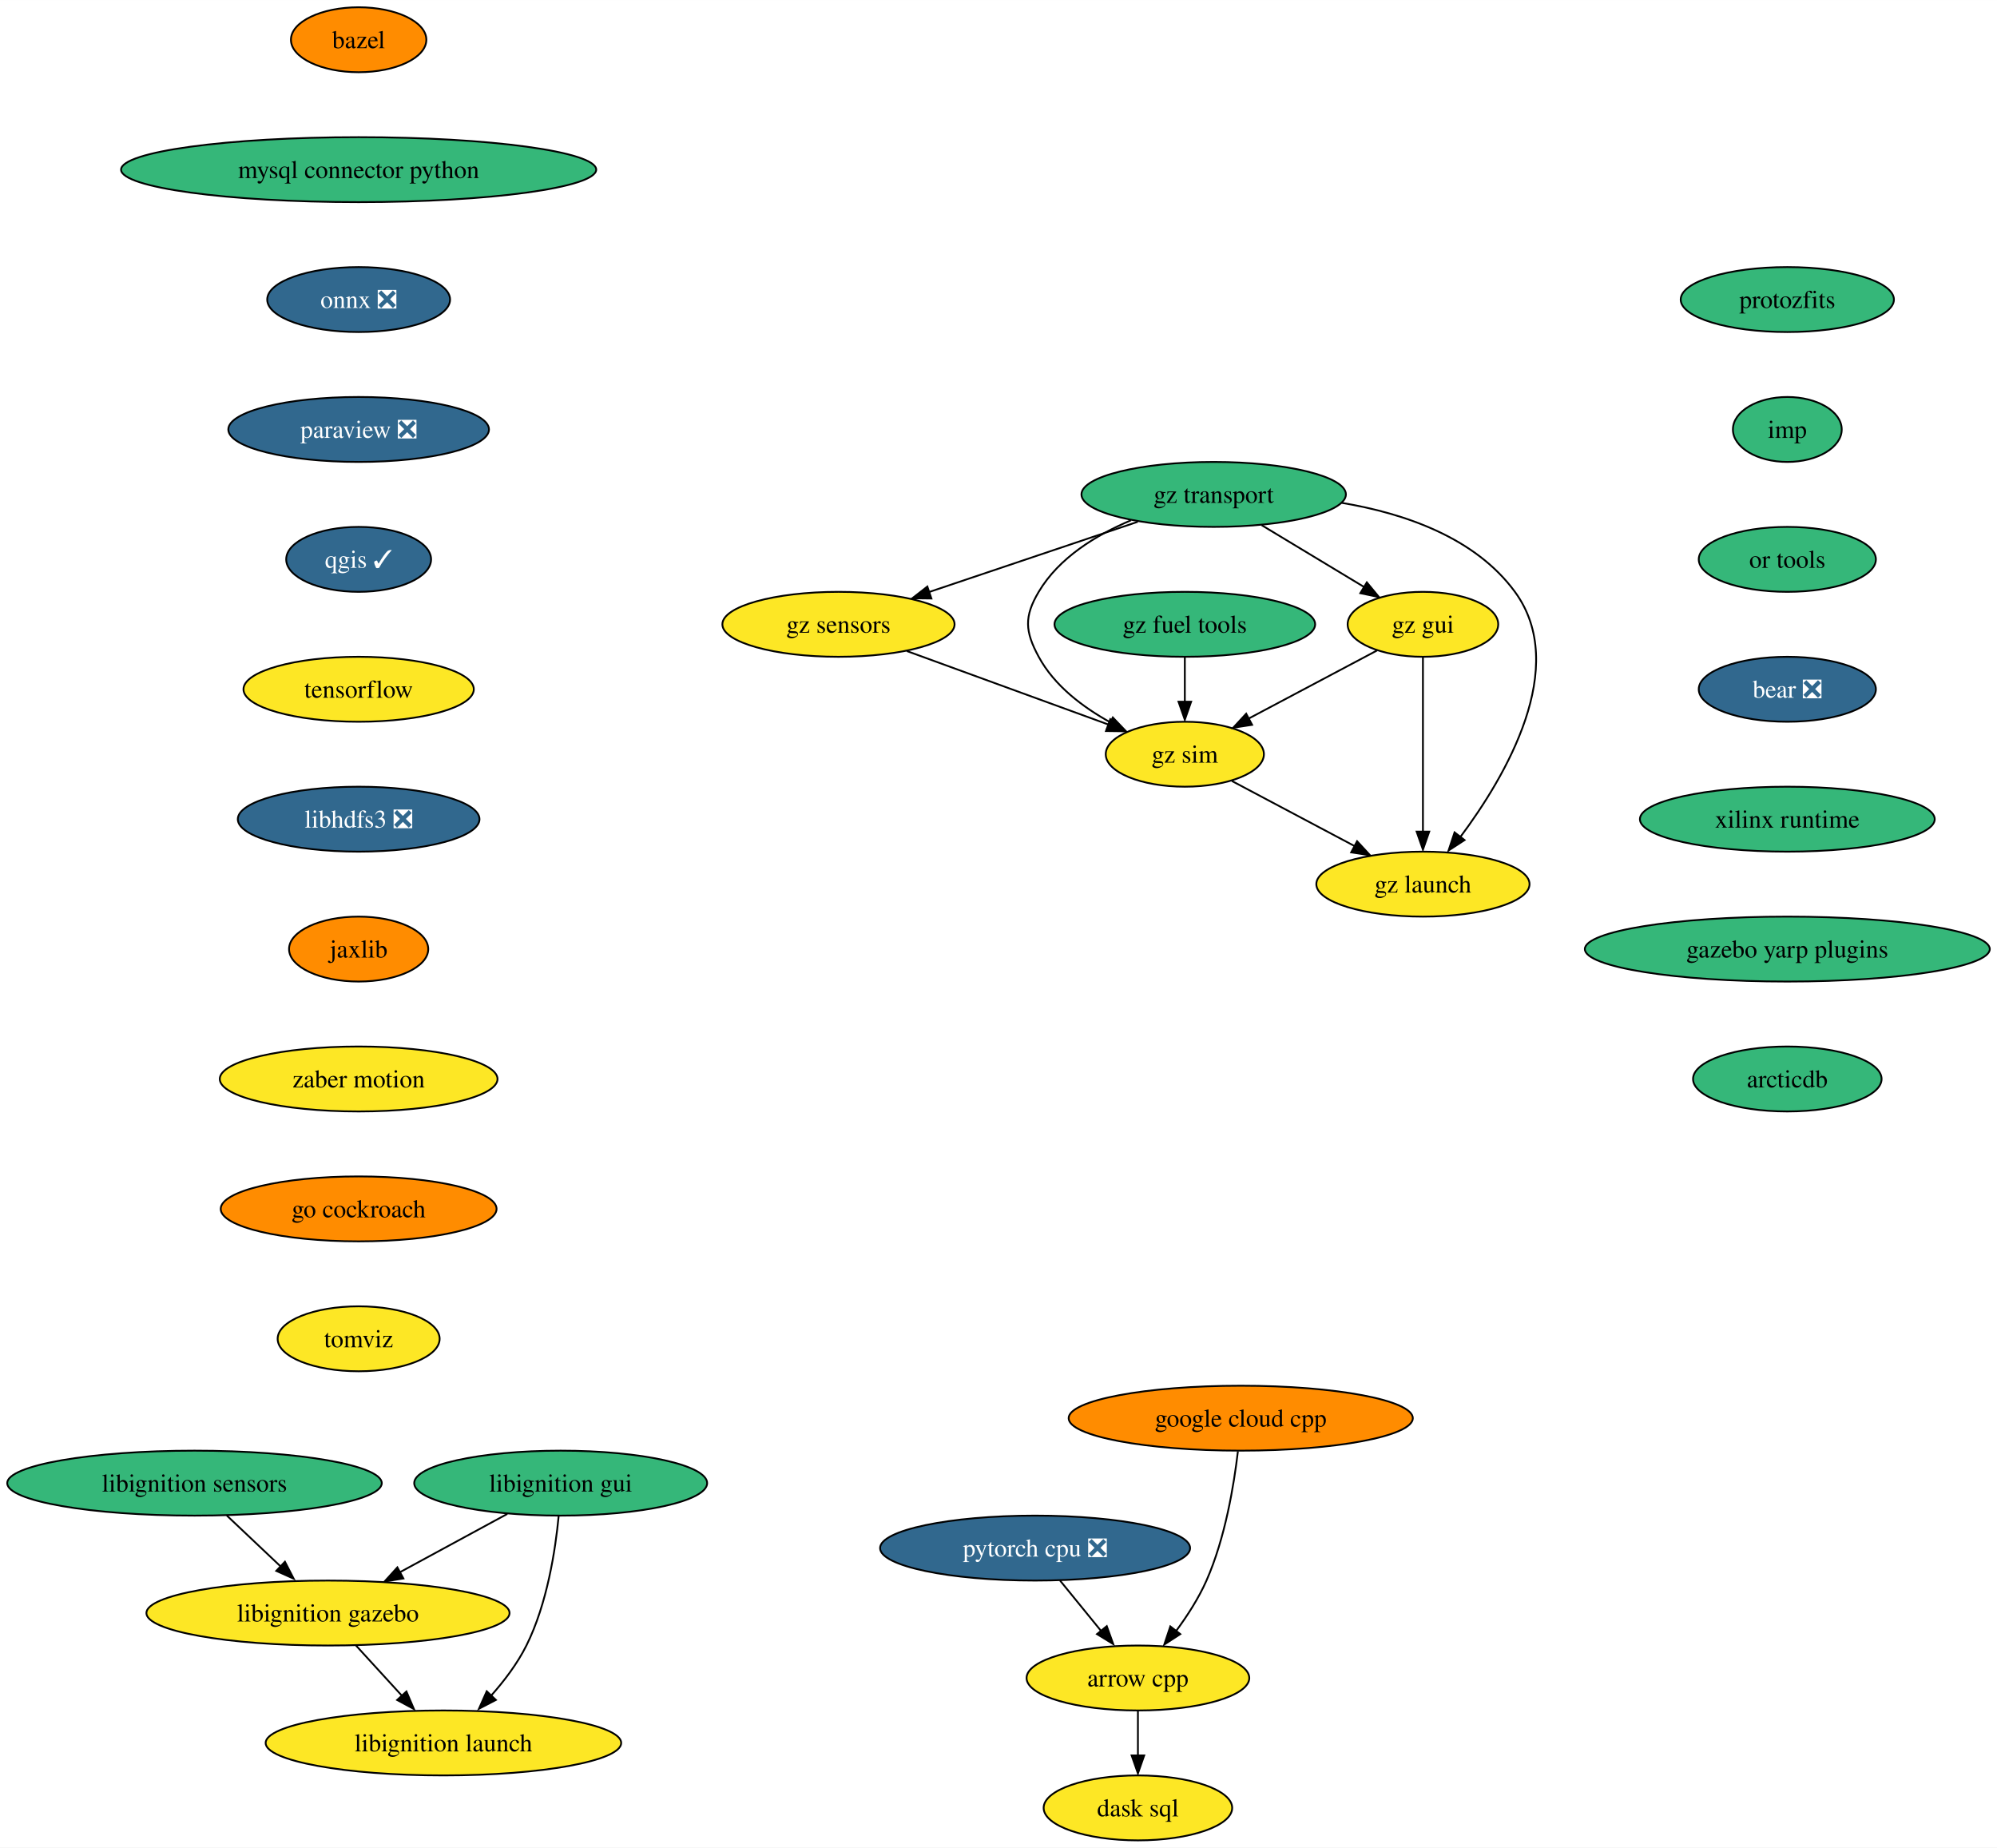
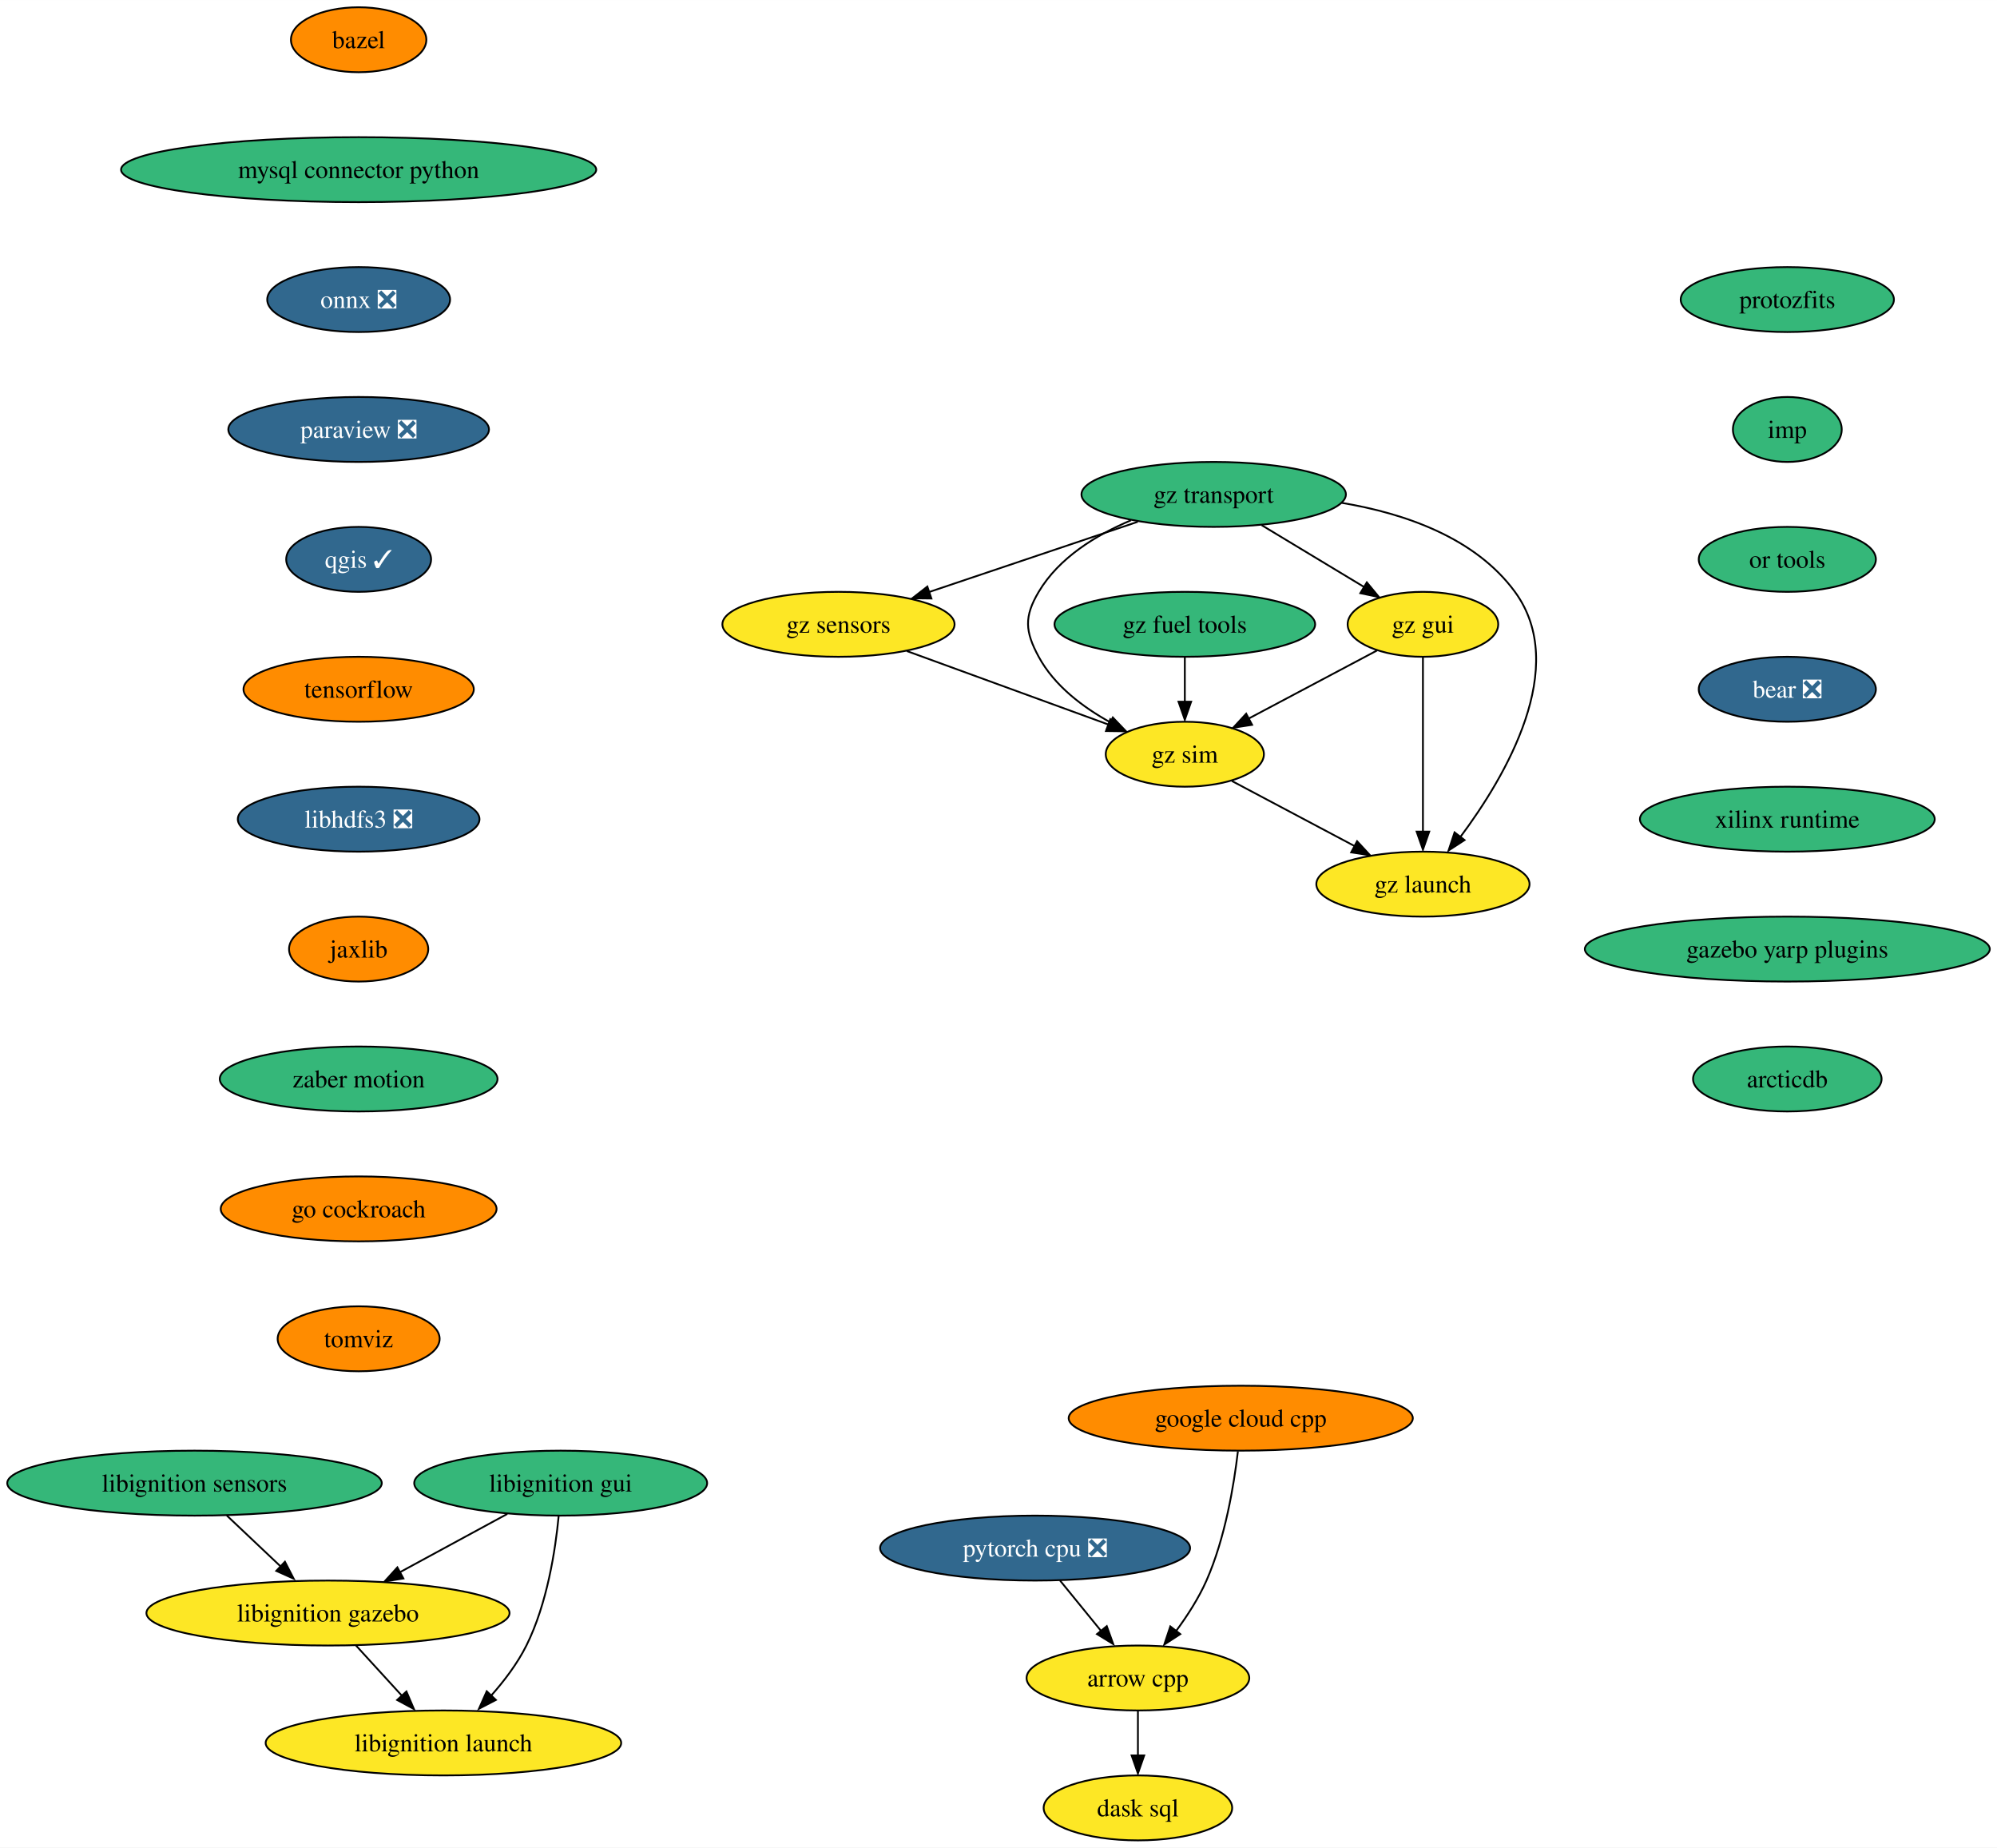
<svg xmlns="http://www.w3.org/2000/svg" xmlns:xlink="http://www.w3.org/1999/xlink" width="1107pt" height="1024pt" viewBox="0.00 0.00 1107.06 1024.00">
  <g id="graph0" class="graph" transform="scale(1 1) rotate(0) translate(4 1020)">
    <polygon fill="white" stroke="none" points="-4,4 -4,-1020 1103.06,-1020 1103.06,4 -4,4" />
    <g id="node1" class="node">
      <g id="a_node1">
        <a xlink:href="https://github.com/conda-forge/arrow-cpp-feedstock" xlink:title="arrow cpp">
          <ellipse fill="#fde725" stroke="black" cx="626.82" cy="-90" rx="61.73" ry="18" />
          <text text-anchor="middle" x="626.82" y="-85.33" font-family="Times,serif" font-size="14.00">arrow cpp</text>
        </a>
      </g>
    </g>
    <g id="node2" class="node">
      <g id="a_node2">
        <a xlink:href="https://github.com/conda-forge/dask-sql-feedstock" xlink:title="dask sql">
          <ellipse fill="#fde725" stroke="black" cx="626.82" cy="-18" rx="52.26" ry="18" />
          <text text-anchor="middle" x="626.82" y="-13.32" font-family="Times,serif" font-size="14.00">dask sql</text>
        </a>
      </g>
    </g>
    <g id="edge1" class="edge">
      <path fill="none" stroke="black" d="M626.82,-71.7C626.82,-64.24 626.82,-55.32 626.82,-46.97" />
      <polygon fill="black" stroke="black" points="630.32,-47.1 626.82,-37.1 623.32,-47.1 630.32,-47.1" />
    </g>
    <g id="node3" class="node">
      <g id="a_node3">
        <a xlink:href="https://github.com/conda-forge/bazel-feedstock" xlink:title="bazel">
          <ellipse fill="#ff8c00" stroke="black" cx="194.82" cy="-998" rx="37.53" ry="18" />
          <text text-anchor="middle" x="194.82" y="-993.33" font-family="Times,serif" font-size="14.00">bazel</text>
        </a>
      </g>
    </g>
    <g id="node4" class="node">
      <g id="a_node4">
        <a xlink:href="https://github.com/conda-forge/mysql-connector-python-feedstock" xlink:title="mysql connector python">
          <ellipse fill="#35b779" stroke="black" cx="194.82" cy="-926" rx="131.7" ry="18" />
          <text text-anchor="middle" x="194.82" y="-921.33" font-family="Times,serif" font-size="14.00">mysql connector python</text>
        </a>
      </g>
    </g>
    <g id="node5" class="node">
      <g id="a_node5">
        <a xlink:href="https://github.com/conda-forge/onnx-feedstock/pull/97" xlink:title="onnx ❎">
          <ellipse fill="#31688e" stroke="black" cx="194.82" cy="-854" rx="50.68" ry="18" />
          <text text-anchor="middle" x="194.82" y="-849.33" font-family="Times,serif" font-size="14.00" fill="white">onnx ❎</text>
        </a>
      </g>
    </g>
    <g id="node6" class="node">
      <g id="a_node6">
        <a xlink:href="https://github.com/conda-forge/paraview-feedstock/pull/199" xlink:title="paraview ❎">
          <ellipse fill="#31688e" stroke="black" cx="194.82" cy="-782" rx="72.25" ry="18" />
          <text text-anchor="middle" x="194.82" y="-777.33" font-family="Times,serif" font-size="14.00" fill="white">paraview ❎</text>
        </a>
      </g>
    </g>
    <g id="node7" class="node">
      <g id="a_node7">
        <a xlink:href="https://github.com/conda-forge/qgis-feedstock/pull/351" xlink:title="qgis ✓">
          <ellipse fill="#31688e" stroke="black" cx="194.82" cy="-710" rx="40.16" ry="18" />
          <text text-anchor="middle" x="194.82" y="-705.33" font-family="Times,serif" font-size="14.00" fill="white">qgis ✓</text>
        </a>
      </g>
    </g>
    <g id="node8" class="node">
      <g id="a_node8">
        <a xlink:href="https://github.com/conda-forge/tensorflow-feedstock" xlink:title="tensorflow">
-           <ellipse fill="#fde725" stroke="black" cx="194.82" cy="-638" rx="63.84" ry="18" />
+           <ellipse fill="#ff8c00" stroke="black" cx="194.82" cy="-638" rx="63.84" ry="18" />
          <text text-anchor="middle" x="194.82" y="-633.33" font-family="Times,serif" font-size="14.00">tensorflow</text>
        </a>
      </g>
    </g>
    <g id="node9" class="node">
      <g id="a_node9">
        <a xlink:href="https://github.com/conda-forge/libhdfs3-feedstock/pull/51" xlink:title="libhdfs3 ❎">
          <ellipse fill="#31688e" stroke="black" cx="194.82" cy="-566" rx="66.99" ry="18" />
          <text text-anchor="middle" x="194.82" y="-561.33" font-family="Times,serif" font-size="14.00" fill="white">libhdfs3 ❎</text>
        </a>
      </g>
    </g>
    <g id="node10" class="node">
      <g id="a_node10">
        <a xlink:href="https://github.com/conda-forge/jaxlib-feedstock" xlink:title="jaxlib">
          <ellipse fill="#ff8c00" stroke="black" cx="194.82" cy="-494" rx="38.58" ry="18" />
          <text text-anchor="middle" x="194.82" y="-489.32" font-family="Times,serif" font-size="14.00">jaxlib</text>
        </a>
      </g>
    </g>
    <g id="node12" class="node">
      <g id="a_node12">
        <a xlink:href="https://github.com/conda-forge/zaber-motion-feedstock" xlink:title="zaber motion">
-           <ellipse fill="#fde725" stroke="black" cx="194.82" cy="-422" rx="76.99" ry="18" />
+           <ellipse fill="#35b779" stroke="black" cx="194.82" cy="-422" rx="76.99" ry="18" />
          <text text-anchor="middle" x="194.82" y="-417.32" font-family="Times,serif" font-size="14.00">zaber motion</text>
        </a>
      </g>
    </g>
    <g id="node11" class="node">
      <g id="a_node11">
        <a xlink:href="https://github.com/conda-forge/pytorch-cpu-feedstock/pull/173" xlink:title="pytorch cpu ❎">
          <ellipse fill="#31688e" stroke="black" cx="569.82" cy="-162" rx="85.93" ry="18" />
          <text text-anchor="middle" x="569.82" y="-157.32" font-family="Times,serif" font-size="14.00" fill="white">pytorch cpu ❎</text>
        </a>
      </g>
    </g>
    <g id="edge9" class="edge">
      <path fill="none" stroke="black" d="M583.62,-144.05C590.41,-135.71 598.74,-125.49 606.26,-116.25" />
      <polygon fill="black" stroke="black" points="609.55,-118.75 613.15,-108.79 604.12,-114.33 609.55,-118.75" />
    </g>
    <g id="node13" class="node">
      <g id="a_node13">
        <a xlink:href="https://github.com/conda-forge/go-cockroach-feedstock" xlink:title="go cockroach">
          <ellipse fill="#ff8c00" stroke="black" cx="194.82" cy="-350" rx="76.46" ry="18" />
          <text text-anchor="middle" x="194.82" y="-345.32" font-family="Times,serif" font-size="14.00">go cockroach</text>
        </a>
      </g>
    </g>
    <g id="node15" class="node">
      <g id="a_node15">
        <a xlink:href="https://github.com/conda-forge/tomviz-feedstock" xlink:title="tomviz">
-           <ellipse fill="#fde725" stroke="black" cx="194.82" cy="-278" rx="44.9" ry="18" />
+           <ellipse fill="#ff8c00" stroke="black" cx="194.82" cy="-278" rx="44.9" ry="18" />
          <text text-anchor="middle" x="194.82" y="-273.32" font-family="Times,serif" font-size="14.00">tomviz</text>
        </a>
      </g>
    </g>
    <g id="node14" class="node">
      <g id="a_node14">
        <a xlink:href="https://github.com/conda-forge/google-cloud-cpp-feedstock" xlink:title="google cloud cpp">
          <ellipse fill="#ff8c00" stroke="black" cx="683.82" cy="-234" rx="95.4" ry="18" />
          <text text-anchor="middle" x="683.82" y="-229.32" font-family="Times,serif" font-size="14.00">google cloud cpp</text>
        </a>
      </g>
    </g>
    <g id="edge12" class="edge">
      <path fill="none" stroke="black" d="M682.24,-215.62C680.09,-197.2 675.23,-167.55 664.82,-144 660.52,-134.27 654.25,-124.53 648.04,-116.12" />
      <polygon fill="black" stroke="black" points="650.31,-114.33 641.43,-108.56 644.78,-118.61 650.31,-114.33" />
    </g>
    <g id="node16" class="node">
      <g id="a_node16">
        <a xlink:href="https://github.com/conda-forge/protozfits-feedstock" xlink:title="protozfits">
          <ellipse fill="#35b779" stroke="black" cx="986.82" cy="-854" rx="59.1" ry="18" />
          <text text-anchor="middle" x="986.82" y="-849.33" font-family="Times,serif" font-size="14.00">protozfits</text>
        </a>
      </g>
    </g>
    <g id="node17" class="node">
      <g id="a_node17">
        <a xlink:href="https://github.com/conda-forge/imp-feedstock" xlink:title="imp">
          <ellipse fill="#35b779" stroke="black" cx="986.82" cy="-782" rx="30.16" ry="18" />
          <text text-anchor="middle" x="986.82" y="-777.33" font-family="Times,serif" font-size="14.00">imp</text>
        </a>
      </g>
    </g>
    <g id="node22" class="node">
      <g id="a_node22">
        <a xlink:href="https://github.com/conda-forge/or-tools-feedstock" xlink:title="or tools">
          <ellipse fill="#35b779" stroke="black" cx="986.82" cy="-710" rx="49.1" ry="18" />
          <text text-anchor="middle" x="986.82" y="-705.33" font-family="Times,serif" font-size="14.00">or tools</text>
        </a>
      </g>
    </g>
    <g id="node18" class="node">
      <g id="a_node18">
        <a xlink:href="https://github.com/conda-forge/libignition-sensors-feedstock" xlink:title="libignition sensors">
          <ellipse fill="#35b779" stroke="black" cx="103.82" cy="-198" rx="103.82" ry="18" />
          <text text-anchor="middle" x="103.82" y="-193.32" font-family="Times,serif" font-size="14.00">libignition sensors</text>
        </a>
      </g>
    </g>
    <g id="node19" class="node">
      <g id="a_node19">
        <a xlink:href="https://github.com/conda-forge/libignition-gazebo-feedstock" xlink:title="libignition gazebo">
          <ellipse fill="#fde725" stroke="black" cx="177.82" cy="-126" rx="100.66" ry="18" />
          <text text-anchor="middle" x="177.82" y="-121.33" font-family="Times,serif" font-size="14.00">libignition gazebo</text>
        </a>
      </g>
    </g>
    <g id="edge15" class="edge">
      <path fill="none" stroke="black" d="M121.73,-180.05C130.85,-171.43 142.09,-160.8 152.11,-151.32" />
      <polygon fill="black" stroke="black" points="153.96,-154.45 158.82,-145.03 149.15,-149.36 153.96,-154.45" />
    </g>
    <g id="node20" class="node">
      <g id="a_node20">
        <a xlink:href="https://github.com/conda-forge/libignition-launch-feedstock" xlink:title="libignition launch">
          <ellipse fill="#fde725" stroke="black" cx="241.82" cy="-54" rx="98.56" ry="18" />
          <text text-anchor="middle" x="241.82" y="-49.33" font-family="Times,serif" font-size="14.00">libignition launch</text>
        </a>
      </g>
    </g>
    <g id="edge16" class="edge">
      <path fill="none" stroke="black" d="M193.31,-108.05C201.1,-99.54 210.67,-89.07 219.25,-79.68" />
      <polygon fill="black" stroke="black" points="221.31,-82.53 225.47,-72.79 216.14,-77.81 221.31,-82.53" />
    </g>
    <g id="node21" class="node">
      <g id="a_node21">
        <a xlink:href="https://github.com/conda-forge/libignition-gui-feedstock" xlink:title="libignition gui">
          <ellipse fill="#35b779" stroke="black" cx="306.82" cy="-198" rx="81.2" ry="18" />
          <text text-anchor="middle" x="306.82" y="-193.32" font-family="Times,serif" font-size="14.00">libignition gui</text>
        </a>
      </g>
    </g>
    <g id="edge17" class="edge">
      <path fill="none" stroke="black" d="M277.23,-180.94C259.53,-171.34 236.83,-159.02 217.59,-148.58" />
      <polygon fill="black" stroke="black" points="219.63,-145.16 209.17,-143.47 216.29,-151.32 219.63,-145.16" />
    </g>
    <g id="edge18" class="edge">
      <path fill="none" stroke="black" d="M305.7,-179.76C303.93,-161.19 299.38,-131.19 287.82,-108 282.76,-97.86 275.31,-88.09 267.87,-79.77" />
      <polygon fill="black" stroke="black" points="270.92,-77.84 261.52,-72.96 265.83,-82.64 270.92,-77.84" />
    </g>
    <g id="node23" class="node">
      <g id="a_node23">
        <a xlink:href="https://github.com/conda-forge/bear-feedstock/pull/36" xlink:title="bear ❎">
          <ellipse fill="#31688e" stroke="black" cx="986.82" cy="-638" rx="49.1" ry="18" />
          <text text-anchor="middle" x="986.82" y="-633.33" font-family="Times,serif" font-size="14.00" fill="white">bear ❎</text>
        </a>
      </g>
    </g>
    <g id="node24" class="node">
      <g id="a_node24">
        <a xlink:href="https://github.com/conda-forge/xilinx-runtime-feedstock" xlink:title="xilinx runtime">
          <ellipse fill="#35b779" stroke="black" cx="986.82" cy="-566" rx="81.72" ry="18" />
          <text text-anchor="middle" x="986.82" y="-561.33" font-family="Times,serif" font-size="14.00">xilinx runtime</text>
        </a>
      </g>
    </g>
    <g id="node25" class="node">
      <g id="a_node25">
        <a xlink:href="https://github.com/conda-forge/gazebo-yarp-plugins-feedstock" xlink:title="gazebo yarp plugins">
          <ellipse fill="#35b779" stroke="black" cx="986.82" cy="-494" rx="112.24" ry="18" />
          <text text-anchor="middle" x="986.82" y="-489.32" font-family="Times,serif" font-size="14.00">gazebo yarp plugins</text>
        </a>
      </g>
    </g>
    <g id="node32" class="node">
      <g id="a_node32">
        <a xlink:href="https://github.com/conda-forge/arcticdb-feedstock" xlink:title="arcticdb">
          <ellipse fill="#35b779" stroke="black" cx="986.82" cy="-422" rx="52.26" ry="18" />
          <text text-anchor="middle" x="986.82" y="-417.32" font-family="Times,serif" font-size="14.00">arcticdb</text>
        </a>
      </g>
    </g>
    <g id="node26" class="node">
      <g id="a_node26">
        <a xlink:href="https://github.com/conda-forge/gz-transport-feedstock" xlink:title="gz transport">
          <ellipse fill="#35b779" stroke="black" cx="668.82" cy="-746" rx="73.3" ry="18" />
          <text text-anchor="middle" x="668.82" y="-741.33" font-family="Times,serif" font-size="14.00">gz transport</text>
        </a>
      </g>
    </g>
    <g id="node27" class="node">
      <g id="a_node27">
        <a xlink:href="https://github.com/conda-forge/gz-gui-feedstock" xlink:title="gz gui">
          <ellipse fill="#fde725" stroke="black" cx="784.82" cy="-674" rx="41.74" ry="18" />
          <text text-anchor="middle" x="784.82" y="-669.33" font-family="Times,serif" font-size="14.00">gz gui</text>
        </a>
      </g>
    </g>
    <g id="edge23" class="edge">
      <path fill="none" stroke="black" d="M695.43,-728.94C712.41,-718.7 734.51,-705.36 752.5,-694.51" />
      <polygon fill="black" stroke="black" points="753.72,-697.25 760.47,-689.09 750.1,-691.26 753.72,-697.25" />
    </g>
    <g id="node28" class="node">
      <g id="a_node28">
        <a xlink:href="https://github.com/conda-forge/gz-sensors-feedstock" xlink:title="gz sensors">
          <ellipse fill="#fde725" stroke="black" cx="460.82" cy="-674" rx="64.36" ry="18" />
          <text text-anchor="middle" x="460.82" y="-669.33" font-family="Times,serif" font-size="14.00">gz sensors</text>
        </a>
      </g>
    </g>
    <g id="edge24" class="edge">
      <path fill="none" stroke="black" d="M626.73,-730.83C593.24,-719.56 546.27,-703.76 510.86,-691.84" />
      <polygon fill="black" stroke="black" points="512.33,-688.3 501.73,-688.43 510.09,-694.94 512.33,-688.3" />
    </g>
    <g id="node29" class="node">
      <g id="a_node29">
        <a xlink:href="https://github.com/conda-forge/gz-sim-feedstock" xlink:title="gz sim">
          <ellipse fill="#fde725" stroke="black" cx="652.82" cy="-602" rx="43.84" ry="18" />
          <text text-anchor="middle" x="652.82" y="-597.33" font-family="Times,serif" font-size="14.00">gz sim</text>
        </a>
      </g>
    </g>
    <g id="edge25" class="edge">
      <path fill="none" stroke="black" d="M622.95,-731.64C603.62,-723.49 583.03,-710.9 571.82,-692 563.66,-678.24 564.21,-670.07 571.82,-656 580.49,-639.96 596.36,-628 611.77,-619.54" />
      <polygon fill="black" stroke="black" points="612.91,-622.37 620.23,-614.72 609.73,-616.14 612.91,-622.37" />
    </g>
    <g id="node30" class="node">
      <g id="a_node30">
        <a xlink:href="https://github.com/conda-forge/gz-launch-feedstock" xlink:title="gz launch">
          <ellipse fill="#fde725" stroke="black" cx="784.82" cy="-530" rx="59.1" ry="18" />
          <text text-anchor="middle" x="784.82" y="-525.33" font-family="Times,serif" font-size="14.00">gz launch</text>
        </a>
      </g>
    </g>
    <g id="edge26" class="edge">
      <path fill="none" stroke="black" d="M739.75,-741.33C774.63,-735.5 813.82,-722.07 835.82,-692 866.34,-650.3 830.66,-589.7 805.47,-556" />
      <polygon fill="black" stroke="black" points="807.9,-554.42 799.02,-548.64 802.36,-558.69 807.9,-554.42" />
    </g>
    <g id="edge27" class="edge">
      <path fill="none" stroke="black" d="M759.37,-659.5C739.14,-648.77 710.61,-633.65 688.16,-621.74" />
      <polygon fill="black" stroke="black" points="690.12,-618.29 679.64,-616.69 686.84,-624.47 690.12,-618.29" />
    </g>
    <g id="edge28" class="edge">
      <path fill="none" stroke="black" d="M784.82,-655.59C784.82,-631.5 784.82,-587.75 784.82,-559.03" />
      <polygon fill="black" stroke="black" points="788.32,-559.11 784.82,-549.11 781.32,-559.11 788.32,-559.11" />
    </g>
    <g id="edge29" class="edge">
      <path fill="none" stroke="black" d="M498.75,-659.17C531.04,-647.4 577.36,-630.51 610.78,-618.33" />
      <polygon fill="black" stroke="black" points="611.5,-621.42 619.7,-614.71 609.11,-614.85 611.5,-621.42" />
    </g>
    <g id="edge30" class="edge">
      <path fill="none" stroke="black" d="M678.9,-587.17C698.32,-576.87 725.12,-562.66 746.9,-551.11" />
      <polygon fill="black" stroke="black" points="748.32,-553.79 755.51,-546.01 745.04,-547.61 748.32,-553.79" />
    </g>
    <g id="node31" class="node">
      <g id="a_node31">
        <a xlink:href="https://github.com/conda-forge/gz-fuel-tools-feedstock" xlink:title="gz fuel tools">
          <ellipse fill="#35b779" stroke="black" cx="652.82" cy="-674" rx="72.25" ry="18" />
          <text text-anchor="middle" x="652.82" y="-669.33" font-family="Times,serif" font-size="14.00">gz fuel tools</text>
        </a>
      </g>
    </g>
    <g id="edge31" class="edge">
      <path fill="none" stroke="black" d="M652.82,-655.7C652.82,-648.24 652.82,-639.32 652.82,-630.97" />
      <polygon fill="black" stroke="black" points="656.32,-631.1 652.82,-621.1 649.32,-631.1 656.32,-631.1" />
    </g>
  </g>
</svg>
